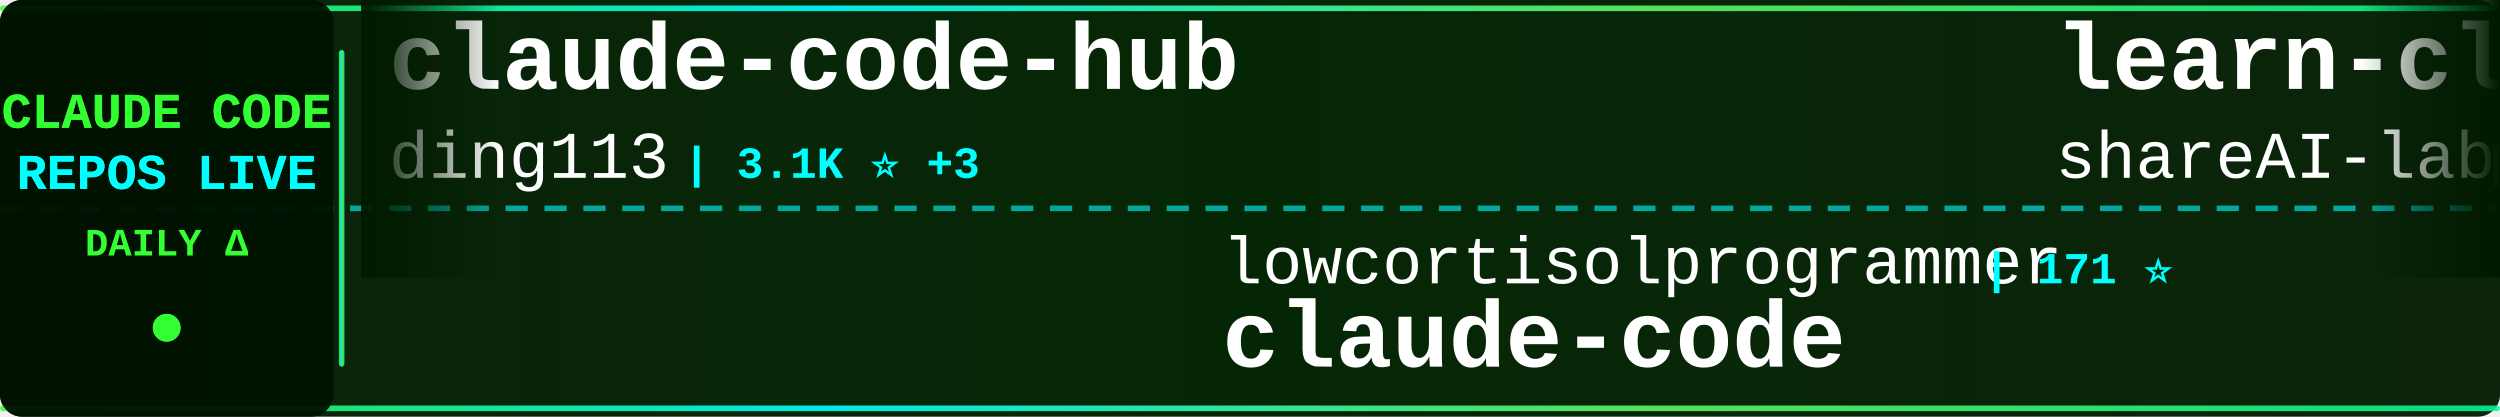
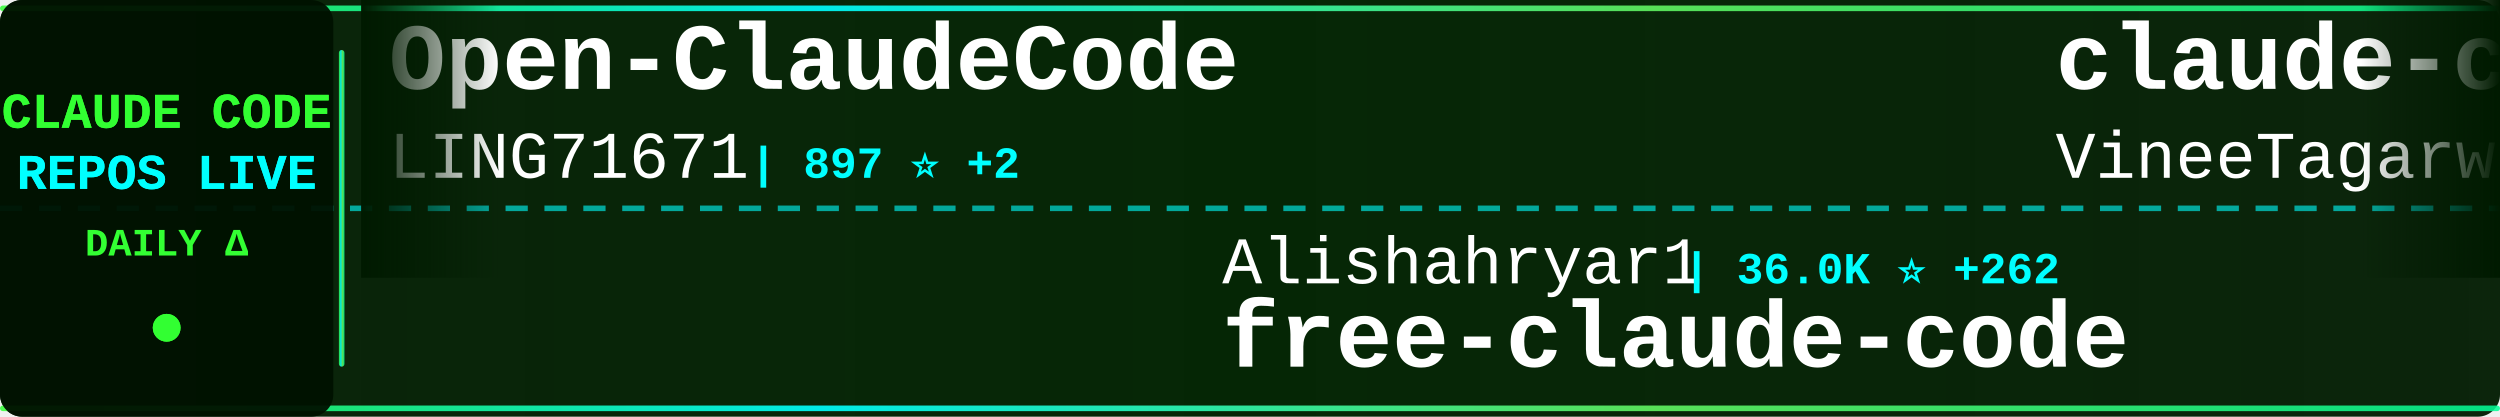
<svg xmlns="http://www.w3.org/2000/svg" width="900" height="150">
  <defs>
    <linearGradient id="tickerBg" x1="0%" y1="0%" x2="100%" y2="0%">
      <stop offset="0%" style="stop-color:#001a00;stop-opacity:0.95" />
      <stop offset="50%" style="stop-color:#002200;stop-opacity:0.98" />
      <stop offset="100%" style="stop-color:#001a00;stop-opacity:0.95" />
    </linearGradient>
    <linearGradient id="borderGrad" x1="0%" y1="0%" x2="100%" y2="0%">
      <stop offset="0%" style="stop-color:#33ff33;stop-opacity:0.85">
        <animate attributeName="stop-opacity" values="0.85;1;0.85" dur="2s" repeatCount="indefinite" />
      </stop>
      <stop offset="33%" style="stop-color:#00ffff;stop-opacity:0.9">
        <animate attributeName="stop-opacity" values="0.9;1;0.9" dur="2.2s" repeatCount="indefinite" />
      </stop>
      <stop offset="66%" style="stop-color:#66ff66;stop-opacity:0.85">
        <animate attributeName="stop-opacity" values="0.85;1;0.85" dur="1.8s" repeatCount="indefinite" />
      </stop>
      <stop offset="100%" style="stop-color:#00ff99;stop-opacity:0.85">
        <animate attributeName="stop-opacity" values="0.85;1;0.85" dur="2s" repeatCount="indefinite" />
      </stop>
    </linearGradient>
    <filter id="textGlow">
      <feGaussianBlur stdDeviation="0.1" result="coloredBlur" />
      <feMerge>
        <feMergeNode in="coloredBlur" />
        <feMergeNode in="SourceGraphic" />
      </feMerge>
    </filter>
    <filter id="metricGlow">
      <feGaussianBlur stdDeviation="0.2" result="coloredBlur" />
      <feMerge>
        <feMergeNode in="coloredBlur" />
        <feMergeNode in="SourceGraphic" />
      </feMerge>
    </filter>
    <linearGradient id="leftFade" x1="0%" y1="0%" x2="100%" y2="0%">
      <stop offset="0%" style="stop-color:#001a00;stop-opacity:1" />
      <stop offset="100%" style="stop-color:#001a00;stop-opacity:0" />
    </linearGradient>
    <linearGradient id="rightFade" x1="0%" y1="0%" x2="100%" y2="0%">
      <stop offset="0%" style="stop-color:#001a00;stop-opacity:0" />
      <stop offset="100%" style="stop-color:#001a00;stop-opacity:1" />
    </linearGradient>
  </defs>
  <rect width="900" height="150" fill="url(#tickerBg)" rx="8" />
  <rect x="0" y="2" width="900" height="2" fill="url(#borderGrad)" rx="1" />
  <rect x="0" y="146" width="900" height="2" fill="url(#borderGrad)" rx="1" />
  <line x1="0" y1="75" x2="900" y2="75" stroke="#00ffff" stroke-width="2" stroke-dasharray="8 6" opacity="0.6" />
  <rect x="0" y="0" width="120" height="150" fill="#001100" opacity="0.95" rx="8" />
  <text x="60" y="46" font-family="'Courier New', monospace" font-size="18" font-weight="bold" fill="#33ff33" text-anchor="middle" filter="url(#textGlow)">
    CLAUDE CODE
  </text>
  <text x="60" y="68" font-family="'Courier New', monospace" font-size="18" font-weight="bold" fill="#00ffff" text-anchor="middle" filter="url(#textGlow)">
    REPOS LIVE
  </text>
  <text x="60" y="92" font-family="'Courier New', monospace" font-size="14" font-weight="bold" fill="#33ff33" text-anchor="middle">
    DAILY Δ
  </text>
  <circle cx="60" cy="118" r="5" fill="#33ff33" filter="url(#metricGlow)">
    <animate attributeName="r" values="4;6;4" dur="1.5s" repeatCount="indefinite" />
    <animate attributeName="opacity" values="0.6;1;0.6" dur="1.5s" repeatCount="indefinite" />
  </circle>
  <rect x="122" y="18" width="2" height="114" fill="url(#borderGrad)" rx="1" />
  <clipPath id="tickerClip">
    <rect x="130" y="0" width="770" height="150" />
  </clipPath>
  <g clip-path="url(#tickerClip)">
    <g id="tickerItems">
      <animateTransform attributeName="transform" attributeType="XML" type="translate" from="0 0" to="-3000 0" dur="54s" repeatCount="indefinite" />
      <g transform="translate(0, 0)">
-         <text x="140" y="32" font-family="'Courier New', monospace" font-size="34" font-weight="bold" fill="#ffffff">claude-code-hub</text>
-         <text x="140" y="64" font-family="'Courier New', monospace" font-size="24" font-weight="normal" fill="#ffffff" opacity="1.0">ding113</text>
-         <text x="246" y="64" font-family="'Courier New', monospace" font-size="16" font-weight="bold" fill="#00ffff"> | 3.1K ⭐ +3</text>
+         <text x="140" y="32" font-family="'Courier New', monospace" font-size="34" font-weight="bold" fill="#ffffff">Open-ClaudeCode</text>
+         <text x="140" y="64" font-family="'Courier New', monospace" font-size="24" font-weight="normal" fill="#ffffff" opacity="1.0">LING71671</text>
+         <text x="270" y="64" font-family="'Courier New', monospace" font-size="16" font-weight="bold" fill="#00ffff"> | 897 ⭐ +2</text>
      </g>
      <g transform="translate(300, 0)">
-         <text x="140" y="102" font-family="'Courier New', monospace" font-size="24" font-weight="normal" fill="#ffffff" opacity="1.0">lowcortisolprogrammer</text>
-         <text x="414" y="102" font-family="'Courier New', monospace" font-size="16" font-weight="bold" fill="#00ffff"> | 171 ⭐</text>
+         <text x="140" y="102" font-family="'Courier New', monospace" font-size="24" font-weight="normal" fill="#ffffff" opacity="1.0">Alishahryar1</text>
+         <text x="306" y="102" font-family="'Courier New', monospace" font-size="16" font-weight="bold" fill="#00ffff"> | 36.0K ⭐ +262</text>
+         <text x="140" y="132" font-family="'Courier New', monospace" font-size="34" font-weight="bold" fill="#ffffff">free-claude-code</text>
+       </g>
+       <g transform="translate(600, 0)">
+         <text x="140" y="32" font-family="'Courier New', monospace" font-size="34" font-weight="bold" fill="#ffffff">claude-code</text>
+         <text x="140" y="64" font-family="'Courier New', monospace" font-size="24" font-weight="normal" fill="#ffffff" opacity="1.0">VineeTagarwaL-code</text>
+         <text x="378" y="64" font-family="'Courier New', monospace" font-size="16" font-weight="bold" fill="#00ffff"> | 276 ⭐</text>
+       </g>
+       <g transform="translate(900, 0)">
+         <text x="140" y="102" font-family="'Courier New', monospace" font-size="24" font-weight="normal" fill="#ffffff" opacity="1.0">Piebald-AI</text>
+         <text x="282" y="102" font-family="'Courier New', monospace" font-size="16" font-weight="bold" fill="#00ffff"> | 11.3K ⭐ +23</text>
+         <text x="140" y="132" font-family="'Courier New', monospace" font-size="34" font-weight="bold" fill="#ffffff">claude-code-system-promp...</text>
+       </g>
+       <g transform="translate(1200, 0)">
+         <text x="140" y="32" font-family="'Courier New', monospace" font-size="34" font-weight="bold" fill="#ffffff">claude-code-sourcemap</text>
+         <text x="140" y="64" font-family="'Courier New', monospace" font-size="24" font-weight="normal" fill="#ffffff" opacity="1.0">ChinaSiro</text>
+         <text x="270" y="64" font-family="'Courier New', monospace" font-size="16" font-weight="bold" fill="#00ffff"> | 9.4K ⭐ +2</text>
+       </g>
+       <g transform="translate(1500, 0)">
+         <text x="140" y="102" font-family="'Courier New', monospace" font-size="24" font-weight="normal" fill="#ffffff" opacity="1.0">kodu-ai</text>
+         <text x="246" y="102" font-family="'Courier New', monospace" font-size="16" font-weight="bold" fill="#00ffff"> | 5.3K ⭐ +1</text>
+         <text x="140" y="132" font-family="'Courier New', monospace" font-size="34" font-weight="bold" fill="#ffffff">claude-coder</text>
+       </g>
+       <g transform="translate(1800, 0)">
+         <text x="140" y="32" font-family="'Courier New', monospace" font-size="34" font-weight="bold" fill="#ffffff">claude-code-spec-workflo...</text>
+         <text x="140" y="64" font-family="'Courier New', monospace" font-size="24" font-weight="normal" fill="#ffffff" opacity="1.0">Pimzino</text>
+         <text x="246" y="64" font-family="'Courier New', monospace" font-size="16" font-weight="bold" fill="#00ffff"> | 3.8K ⭐ +1</text>
+       </g>
+       <g transform="translate(2100, 0)">
+         <text x="140" y="102" font-family="'Courier New', monospace" font-size="24" font-weight="normal" fill="#ffffff" opacity="1.0">RishabhK103</text>
+         <text x="294" y="102" font-family="'Courier New', monospace" font-size="16" font-weight="bold" fill="#00ffff"> | 91 ⭐ +1</text>
        <text x="140" y="132" font-family="'Courier New', monospace" font-size="34" font-weight="bold" fill="#ffffff">claude-code</text>
      </g>
-       <g transform="translate(600, 0)">
-         <text x="140" y="32" font-family="'Courier New', monospace" font-size="34" font-weight="bold" fill="#ffffff">learn-claude-code</text>
-         <text x="140" y="64" font-family="'Courier New', monospace" font-size="24" font-weight="normal" fill="#ffffff" opacity="1.0">shareAI-lab</text>
-         <text x="294" y="64" font-family="'Courier New', monospace" font-size="16" font-weight="bold" fill="#00ffff"> | 67.6K ⭐ +87</text>
-       </g>
-       <g transform="translate(900, 0)">
-         <text x="140" y="102" font-family="'Courier New', monospace" font-size="24" font-weight="normal" fill="#ffffff" opacity="1.0">ChinaSiro</text>
-         <text x="270" y="102" font-family="'Courier New', monospace" font-size="16" font-weight="bold" fill="#00ffff"> | 9.4K ⭐ +2</text>
-         <text x="140" y="132" font-family="'Courier New', monospace" font-size="34" font-weight="bold" fill="#ffffff">claude-code-sourcemap</text>
-       </g>
-       <g transform="translate(1200, 0)">
-         <text x="140" y="32" font-family="'Courier New', monospace" font-size="34" font-weight="bold" fill="#ffffff">claude-code</text>
-         <text x="140" y="64" font-family="'Courier New', monospace" font-size="24" font-weight="normal" fill="#ffffff" opacity="1.0">alex000kim</text>
-         <text x="282" y="64" font-family="'Courier New', monospace" font-size="16" font-weight="bold" fill="#00ffff"> | 228 ⭐</text>
-       </g>
-       <g transform="translate(1500, 0)">
-         <text x="140" y="102" font-family="'Courier New', monospace" font-size="24" font-weight="normal" fill="#ffffff" opacity="1.0">anthropics</text>
-         <text x="282" y="102" font-family="'Courier New', monospace" font-size="16" font-weight="bold" fill="#00ffff"> | 885 ⭐ +2</text>
-         <text x="140" y="132" font-family="'Courier New', monospace" font-size="34" font-weight="bold" fill="#ffffff">claude-code-base-action</text>
-       </g>
-       <g transform="translate(1800, 0)">
-         <text x="140" y="32" font-family="'Courier New', monospace" font-size="34" font-weight="bold" fill="#ffffff">claude-code</text>
-         <text x="140" y="64" font-family="'Courier New', monospace" font-size="24" font-weight="normal" fill="#ffffff" opacity="1.0">tanbiralam</text>
-         <text x="282" y="64" font-family="'Courier New', monospace" font-size="16" font-weight="bold" fill="#00ffff"> | 1.9K ⭐ +7</text>
-       </g>
-       <g transform="translate(2100, 0)">
-         <text x="140" y="102" font-family="'Courier New', monospace" font-size="24" font-weight="normal" fill="#ffffff" opacity="1.0">huangjia2019</text>
-         <text x="306" y="102" font-family="'Courier New', monospace" font-size="16" font-weight="bold" fill="#00ffff"> | 862 ⭐ +3</text>
-         <text x="140" y="132" font-family="'Courier New', monospace" font-size="34" font-weight="bold" fill="#ffffff">claude-code-engineering</text>
-       </g>
      <g transform="translate(2400, 0)">
-         <text x="140" y="32" font-family="'Courier New', monospace" font-size="34" font-weight="bold" fill="#ffffff">claude-code-plugins-plus...</text>
-         <text x="140" y="64" font-family="'Courier New', monospace" font-size="24" font-weight="normal" fill="#ffffff" opacity="1.0">jeremylongshore</text>
-         <text x="342" y="64" font-family="'Courier New', monospace" font-size="16" font-weight="bold" fill="#00ffff"> | 2.4K ⭐ +5</text>
+         <text x="140" y="32" font-family="'Courier New', monospace" font-size="34" font-weight="bold" fill="#ffffff">claude-code-hooks-master...</text>
+         <text x="140" y="64" font-family="'Courier New', monospace" font-size="24" font-weight="normal" fill="#ffffff" opacity="1.0">disler</text>
+         <text x="234" y="64" font-family="'Courier New', monospace" font-size="16" font-weight="bold" fill="#00ffff"> | 3.8K ⭐ +2</text>
      </g>
      <g transform="translate(2700, 0)">
-         <text x="140" y="102" font-family="'Courier New', monospace" font-size="24" font-weight="normal" fill="#ffffff" opacity="1.0">FlorianBruniaux</text>
-         <text x="342" y="102" font-family="'Courier New', monospace" font-size="16" font-weight="bold" fill="#00ffff"> | 5.1K ⭐ +13</text>
-         <text x="140" y="132" font-family="'Courier New', monospace" font-size="34" font-weight="bold" fill="#ffffff">claude-code-ultimate-gui...</text>
+         <text x="140" y="102" font-family="'Courier New', monospace" font-size="24" font-weight="normal" fill="#ffffff" opacity="1.0">AICoderTudou</text>
+         <text x="306" y="102" font-family="'Courier New', monospace" font-size="16" font-weight="bold" fill="#00ffff"> | 500 ⭐</text>
+         <text x="140" y="132" font-family="'Courier New', monospace" font-size="34" font-weight="bold" fill="#ffffff">claude-code-tudou</text>
      </g>
      <g transform="translate(3000, 0)">
-         <text x="140" y="32" font-family="'Courier New', monospace" font-size="34" font-weight="bold" fill="#ffffff">claude-code-hub</text>
-         <text x="140" y="64" font-family="'Courier New', monospace" font-size="24" font-weight="normal" fill="#ffffff" opacity="1.0">ding113</text>
-         <text x="246" y="64" font-family="'Courier New', monospace" font-size="16" font-weight="bold" fill="#00ffff"> | 3.1K ⭐ +3</text>
+         <text x="140" y="32" font-family="'Courier New', monospace" font-size="34" font-weight="bold" fill="#ffffff">Open-ClaudeCode</text>
+         <text x="140" y="64" font-family="'Courier New', monospace" font-size="24" font-weight="normal" fill="#ffffff" opacity="1.0">LING71671</text>
+         <text x="270" y="64" font-family="'Courier New', monospace" font-size="16" font-weight="bold" fill="#00ffff"> | 897 ⭐ +2</text>
      </g>
      <g transform="translate(3300, 0)">
-         <text x="140" y="102" font-family="'Courier New', monospace" font-size="24" font-weight="normal" fill="#ffffff" opacity="1.0">lowcortisolprogrammer</text>
-         <text x="414" y="102" font-family="'Courier New', monospace" font-size="16" font-weight="bold" fill="#00ffff"> | 171 ⭐</text>
-         <text x="140" y="132" font-family="'Courier New', monospace" font-size="34" font-weight="bold" fill="#ffffff">claude-code</text>
+         <text x="140" y="102" font-family="'Courier New', monospace" font-size="24" font-weight="normal" fill="#ffffff" opacity="1.0">Alishahryar1</text>
+         <text x="306" y="102" font-family="'Courier New', monospace" font-size="16" font-weight="bold" fill="#00ffff"> | 36.0K ⭐ +262</text>
+         <text x="140" y="132" font-family="'Courier New', monospace" font-size="34" font-weight="bold" fill="#ffffff">free-claude-code</text>
      </g>
      <g transform="translate(3600, 0)">
-         <text x="140" y="32" font-family="'Courier New', monospace" font-size="34" font-weight="bold" fill="#ffffff">learn-claude-code</text>
-         <text x="140" y="64" font-family="'Courier New', monospace" font-size="24" font-weight="normal" fill="#ffffff" opacity="1.0">shareAI-lab</text>
-         <text x="294" y="64" font-family="'Courier New', monospace" font-size="16" font-weight="bold" fill="#00ffff"> | 67.6K ⭐ +87</text>
+         <text x="140" y="32" font-family="'Courier New', monospace" font-size="34" font-weight="bold" fill="#ffffff">claude-code</text>
+         <text x="140" y="64" font-family="'Courier New', monospace" font-size="24" font-weight="normal" fill="#ffffff" opacity="1.0">VineeTagarwaL-code</text>
+         <text x="378" y="64" font-family="'Courier New', monospace" font-size="16" font-weight="bold" fill="#00ffff"> | 276 ⭐</text>
      </g>
      <g transform="translate(3900, 0)">
-         <text x="140" y="102" font-family="'Courier New', monospace" font-size="24" font-weight="normal" fill="#ffffff" opacity="1.0">ChinaSiro</text>
-         <text x="270" y="102" font-family="'Courier New', monospace" font-size="16" font-weight="bold" fill="#00ffff"> | 9.4K ⭐ +2</text>
-         <text x="140" y="132" font-family="'Courier New', monospace" font-size="34" font-weight="bold" fill="#ffffff">claude-code-sourcemap</text>
+         <text x="140" y="102" font-family="'Courier New', monospace" font-size="24" font-weight="normal" fill="#ffffff" opacity="1.0">Piebald-AI</text>
+         <text x="282" y="102" font-family="'Courier New', monospace" font-size="16" font-weight="bold" fill="#00ffff"> | 11.3K ⭐ +23</text>
+         <text x="140" y="132" font-family="'Courier New', monospace" font-size="34" font-weight="bold" fill="#ffffff">claude-code-system-promp...</text>
      </g>
    </g>
  </g>
  <rect x="130" y="0" width="50" height="100" fill="url(#leftFade)" />
  <rect x="850" y="0" width="50" height="100" fill="url(#rightFade)" />
</svg>
